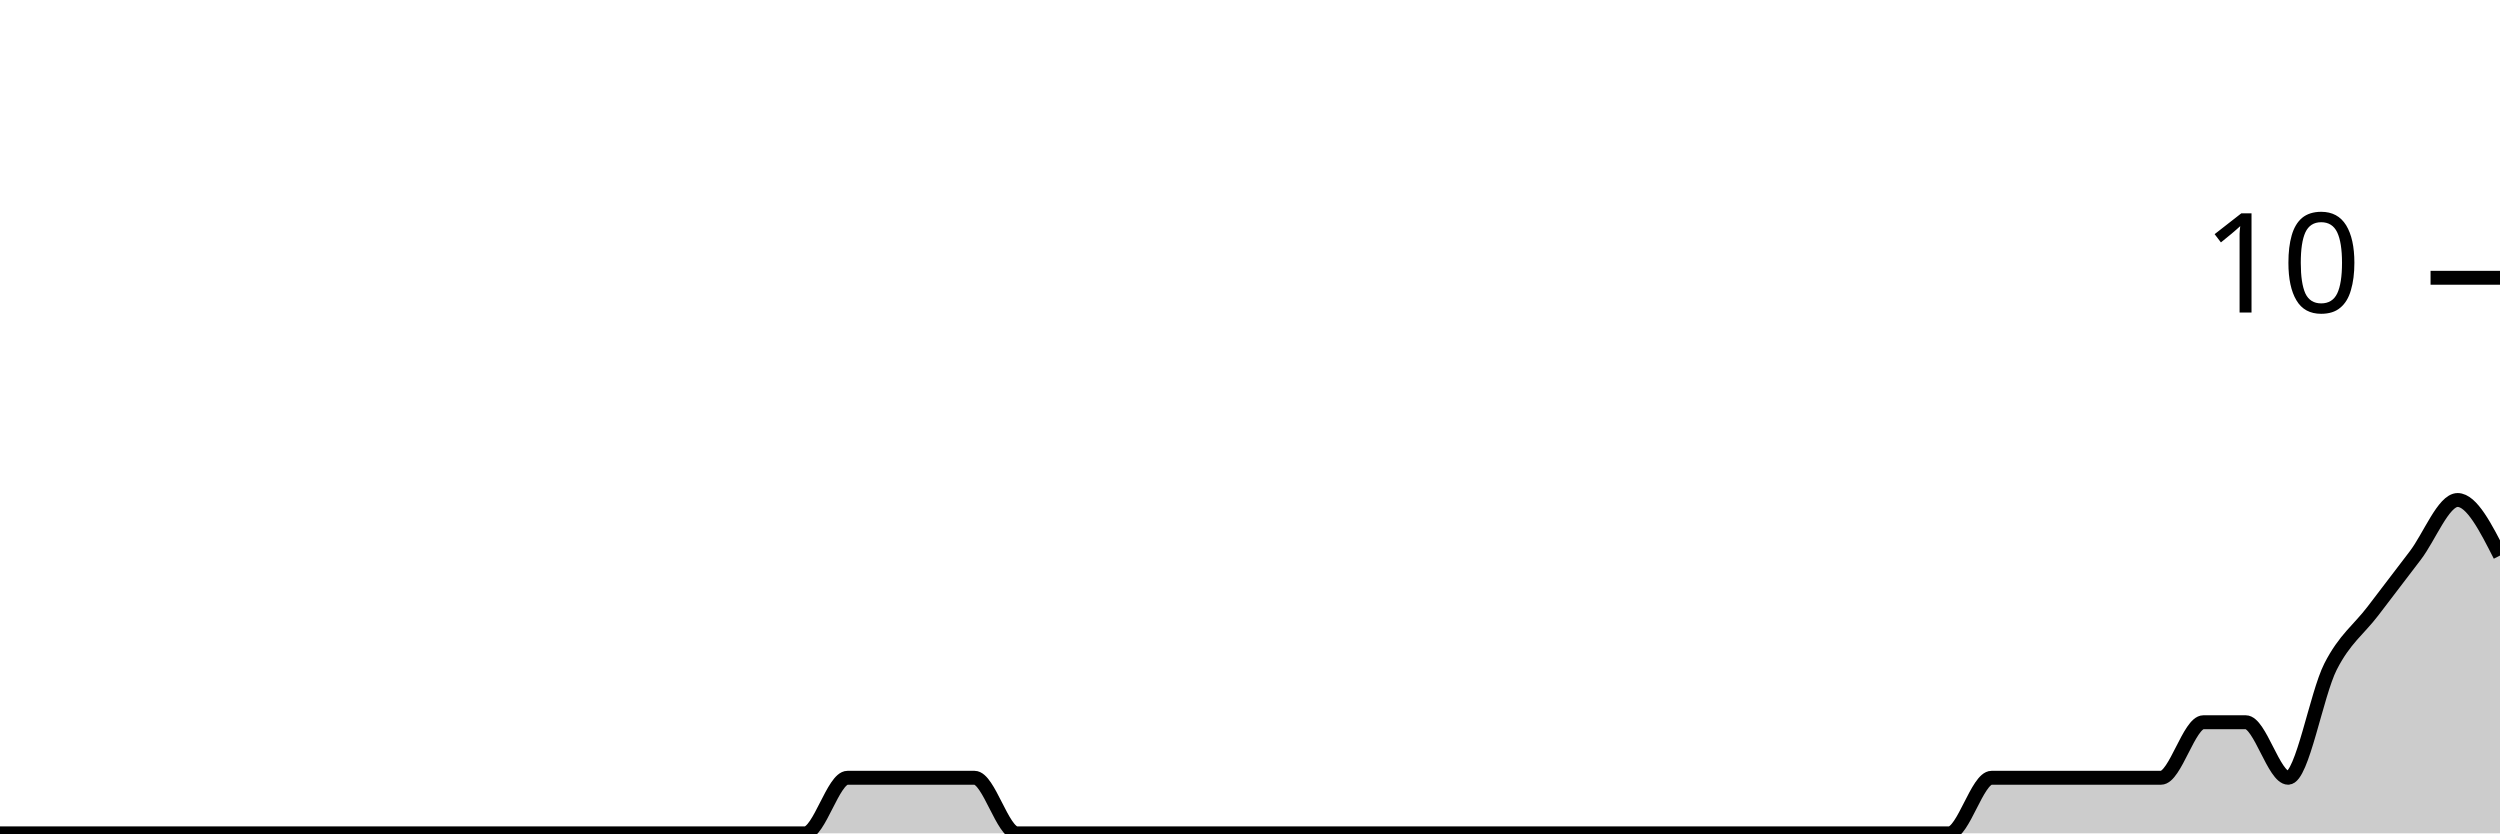
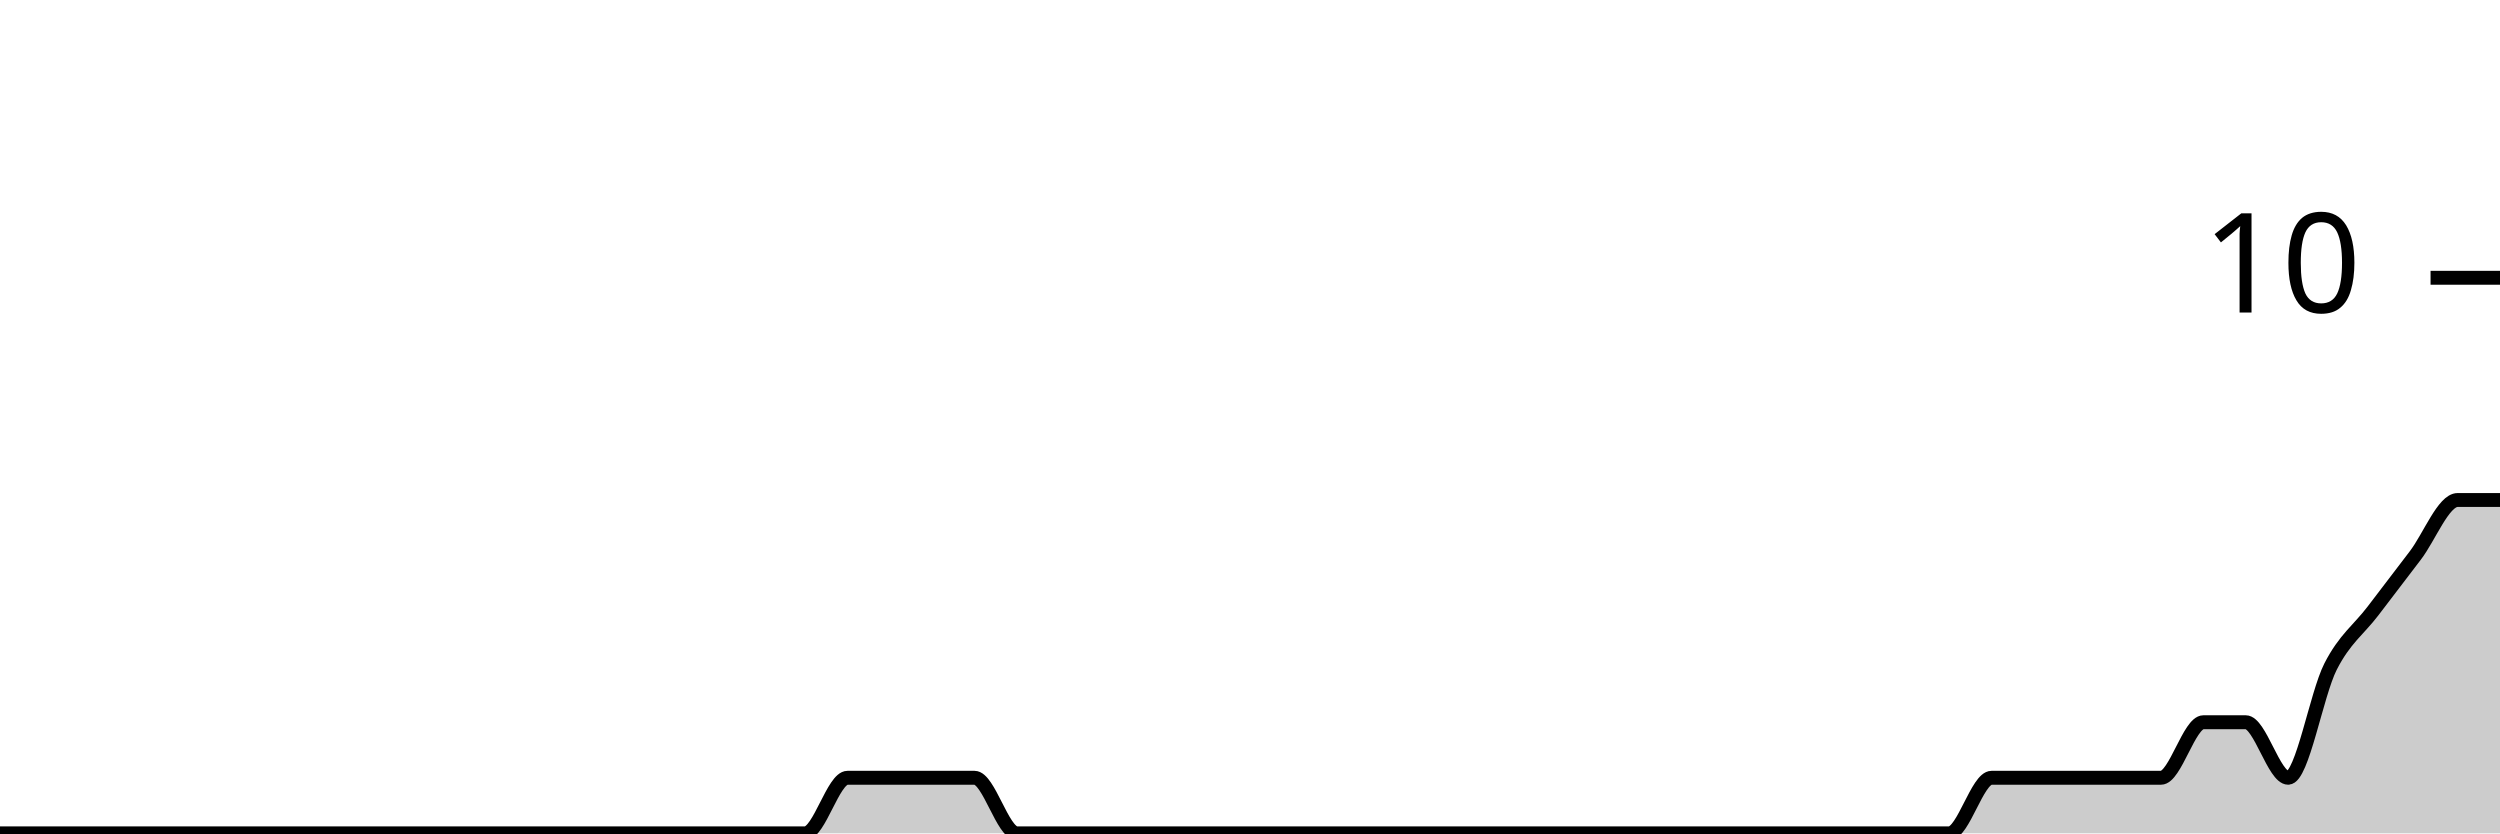
<svg xmlns="http://www.w3.org/2000/svg" viewBox="0 0 180 60">
  <g transform="translate(0,20)">
-     <path class="area" fill="rgba(0, 0, 0, 0.2)" d="M0,40C1.017,40,2.034,40,3.051,40C4.068,40,5.085,40,6.102,40C7.119,40,8.136,40,9.153,40C10.169,40,11.186,40,12.203,40C13.22,40,14.237,40,15.254,40C16.271,40,17.288,40,18.305,40C19.322,40,20.339,40,21.356,40C22.373,40,23.39,40,24.407,40C25.424,40,26.441,40,27.458,40C28.475,40,29.492,40,30.508,40C31.525,40,32.542,40,33.559,40C34.576,40,35.593,40,36.61,40C37.627,40,38.644,40,39.661,40C40.678,40,41.695,40,42.712,40C43.729,40,44.746,40,45.763,40C46.78,40,47.797,40,48.814,40C49.831,40,50.847,40,51.864,40C52.881,40,53.898,40,54.915,40C55.932,40,56.949,40,57.966,40C58.983,40,60,36,61.017,36C62.034,36,63.051,36,64.068,36C65.085,36,66.102,36,67.119,36C68.136,36,69.153,36,70.169,36C71.186,36,72.203,40,73.22,40C74.237,40,75.254,40,76.271,40C77.288,40,78.305,40,79.322,40C80.339,40,81.356,40,82.373,40C83.39,40,84.407,40,85.424,40C86.441,40,87.458,40,88.475,40C89.492,40,90.508,40,91.525,40C92.542,40,93.559,40,94.576,40C95.593,40,96.61,40,97.627,40C98.644,40,99.661,40,100.678,40C101.695,40,102.712,40,103.729,40C104.746,40,105.763,40,106.78,40C107.797,40,108.814,40,109.831,40C110.847,40,111.864,40,112.881,40C113.898,40,114.915,40,115.932,40C116.949,40,117.966,40,118.983,40C120,40,121.017,40,122.034,40C123.051,40,124.068,40,125.085,40C126.102,40,127.119,40,128.136,40C129.153,40,130.169,40,131.186,40C132.203,40,133.22,40,134.237,40C135.254,40,136.271,40,137.288,40C138.305,40,139.322,40,140.339,40C141.356,40,142.373,36,143.39,36C144.407,36,145.424,36,146.441,36C147.458,36,148.475,36,149.492,36C150.508,36,151.525,36,152.542,36C153.559,36,154.576,36,155.593,36C156.61,36,157.627,32,158.644,32C159.661,32,160.678,32,161.695,32C162.712,32,163.729,36,164.746,36C165.763,36,166.78,30,167.797,28C168.814,26,169.831,25.333,170.847,24C171.864,22.667,172.881,21.333,173.898,20C174.915,18.667,175.932,16,176.949,16C177.966,16,178.983,18,180,20L180,40C178.983,40,177.966,40,176.949,40C175.932,40,174.915,40,173.898,40C172.881,40,171.864,40,170.847,40C169.831,40,168.814,40,167.797,40C166.78,40,165.763,40,164.746,40C163.729,40,162.712,40,161.695,40C160.678,40,159.661,40,158.644,40C157.627,40,156.61,40,155.593,40C154.576,40,153.559,40,152.542,40C151.525,40,150.508,40,149.492,40C148.475,40,147.458,40,146.441,40C145.424,40,144.407,40,143.39,40C142.373,40,141.356,40,140.339,40C139.322,40,138.305,40,137.288,40C136.271,40,135.254,40,134.237,40C133.22,40,132.203,40,131.186,40C130.169,40,129.153,40,128.136,40C127.119,40,126.102,40,125.085,40C124.068,40,123.051,40,122.034,40C121.017,40,120,40,118.983,40C117.966,40,116.949,40,115.932,40C114.915,40,113.898,40,112.881,40C111.864,40,110.847,40,109.831,40C108.814,40,107.797,40,106.78,40C105.763,40,104.746,40,103.729,40C102.712,40,101.695,40,100.678,40C99.661,40,98.644,40,97.627,40C96.61,40,95.593,40,94.576,40C93.559,40,92.542,40,91.525,40C90.508,40,89.492,40,88.475,40C87.458,40,86.441,40,85.424,40C84.407,40,83.39,40,82.373,40C81.356,40,80.339,40,79.322,40C78.305,40,77.288,40,76.271,40C75.254,40,74.237,40,73.22,40C72.203,40,71.186,40,70.169,40C69.153,40,68.136,40,67.119,40C66.102,40,65.085,40,64.068,40C63.051,40,62.034,40,61.017,40C60,40,58.983,40,57.966,40C56.949,40,55.932,40,54.915,40C53.898,40,52.881,40,51.864,40C50.847,40,49.831,40,48.814,40C47.797,40,46.78,40,45.763,40C44.746,40,43.729,40,42.712,40C41.695,40,40.678,40,39.661,40C38.644,40,37.627,40,36.61,40C35.593,40,34.576,40,33.559,40C32.542,40,31.525,40,30.508,40C29.492,40,28.475,40,27.458,40C26.441,40,25.424,40,24.407,40C23.39,40,22.373,40,21.356,40C20.339,40,19.322,40,18.305,40C17.288,40,16.271,40,15.254,40C14.237,40,13.22,40,12.203,40C11.186,40,10.169,40,9.153,40C8.136,40,7.119,40,6.102,40C5.085,40,4.068,40,3.051,40C2.034,40,1.017,40,0,40Z" />
-     <path class="line" stroke="black" fill="none" d="M0,40C1.017,40,2.034,40,3.051,40C4.068,40,5.085,40,6.102,40C7.119,40,8.136,40,9.153,40C10.169,40,11.186,40,12.203,40C13.22,40,14.237,40,15.254,40C16.271,40,17.288,40,18.305,40C19.322,40,20.339,40,21.356,40C22.373,40,23.39,40,24.407,40C25.424,40,26.441,40,27.458,40C28.475,40,29.492,40,30.508,40C31.525,40,32.542,40,33.559,40C34.576,40,35.593,40,36.61,40C37.627,40,38.644,40,39.661,40C40.678,40,41.695,40,42.712,40C43.729,40,44.746,40,45.763,40C46.78,40,47.797,40,48.814,40C49.831,40,50.847,40,51.864,40C52.881,40,53.898,40,54.915,40C55.932,40,56.949,40,57.966,40C58.983,40,60,36,61.017,36C62.034,36,63.051,36,64.068,36C65.085,36,66.102,36,67.119,36C68.136,36,69.153,36,70.169,36C71.186,36,72.203,40,73.22,40C74.237,40,75.254,40,76.271,40C77.288,40,78.305,40,79.322,40C80.339,40,81.356,40,82.373,40C83.39,40,84.407,40,85.424,40C86.441,40,87.458,40,88.475,40C89.492,40,90.508,40,91.525,40C92.542,40,93.559,40,94.576,40C95.593,40,96.61,40,97.627,40C98.644,40,99.661,40,100.678,40C101.695,40,102.712,40,103.729,40C104.746,40,105.763,40,106.78,40C107.797,40,108.814,40,109.831,40C110.847,40,111.864,40,112.881,40C113.898,40,114.915,40,115.932,40C116.949,40,117.966,40,118.983,40C120,40,121.017,40,122.034,40C123.051,40,124.068,40,125.085,40C126.102,40,127.119,40,128.136,40C129.153,40,130.169,40,131.186,40C132.203,40,133.22,40,134.237,40C135.254,40,136.271,40,137.288,40C138.305,40,139.322,40,140.339,40C141.356,40,142.373,36,143.39,36C144.407,36,145.424,36,146.441,36C147.458,36,148.475,36,149.492,36C150.508,36,151.525,36,152.542,36C153.559,36,154.576,36,155.593,36C156.61,36,157.627,32,158.644,32C159.661,32,160.678,32,161.695,32C162.712,32,163.729,36,164.746,36C165.763,36,166.78,30,167.797,28C168.814,26,169.831,25.333,170.847,24C171.864,22.667,172.881,21.333,173.898,20C174.915,18.667,175.932,16,176.949,16C177.966,16,178.983,18,180,20" />
+     <path class="area" fill="rgba(0, 0, 0, 0.2)" d="M0,40C1.017,40,2.034,40,3.051,40C4.068,40,5.085,40,6.102,40C7.119,40,8.136,40,9.153,40C10.169,40,11.186,40,12.203,40C13.22,40,14.237,40,15.254,40C16.271,40,17.288,40,18.305,40C19.322,40,20.339,40,21.356,40C22.373,40,23.39,40,24.407,40C25.424,40,26.441,40,27.458,40C28.475,40,29.492,40,30.508,40C31.525,40,32.542,40,33.559,40C34.576,40,35.593,40,36.61,40C37.627,40,38.644,40,39.661,40C40.678,40,41.695,40,42.712,40C43.729,40,44.746,40,45.763,40C46.78,40,47.797,40,48.814,40C49.831,40,50.847,40,51.864,40C52.881,40,53.898,40,54.915,40C55.932,40,56.949,40,57.966,40C58.983,40,60,36,61.017,36C62.034,36,63.051,36,64.068,36C65.085,36,66.102,36,67.119,36C68.136,36,69.153,36,70.169,36C71.186,36,72.203,40,73.22,40C74.237,40,75.254,40,76.271,40C77.288,40,78.305,40,79.322,40C80.339,40,81.356,40,82.373,40C83.39,40,84.407,40,85.424,40C86.441,40,87.458,40,88.475,40C89.492,40,90.508,40,91.525,40C92.542,40,93.559,40,94.576,40C95.593,40,96.61,40,97.627,40C98.644,40,99.661,40,100.678,40C101.695,40,102.712,40,103.729,40C104.746,40,105.763,40,106.78,40C107.797,40,108.814,40,109.831,40C110.847,40,111.864,40,112.881,40C113.898,40,114.915,40,115.932,40C116.949,40,117.966,40,118.983,40C120,40,121.017,40,122.034,40C123.051,40,124.068,40,125.085,40C126.102,40,127.119,40,128.136,40C129.153,40,130.169,40,131.186,40C132.203,40,133.22,40,134.237,40C135.254,40,136.271,40,137.288,40C138.305,40,139.322,40,140.339,40C141.356,40,142.373,36,143.39,36C144.407,36,145.424,36,146.441,36C147.458,36,148.475,36,149.492,36C150.508,36,151.525,36,152.542,36C153.559,36,154.576,36,155.593,36C156.61,36,157.627,32,158.644,32C159.661,32,160.678,32,161.695,32C162.712,32,163.729,36,164.746,36C165.763,36,166.78,30,167.797,28C168.814,26,169.831,25.333,170.847,24C171.864,22.667,172.881,21.333,173.898,20C174.915,18.667,175.932,16,176.949,16C177.966,16,178.983,16,180,16L180,40C178.983,40,177.966,40,176.949,40C175.932,40,174.915,40,173.898,40C172.881,40,171.864,40,170.847,40C169.831,40,168.814,40,167.797,40C166.78,40,165.763,40,164.746,40C163.729,40,162.712,40,161.695,40C160.678,40,159.661,40,158.644,40C157.627,40,156.61,40,155.593,40C154.576,40,153.559,40,152.542,40C151.525,40,150.508,40,149.492,40C148.475,40,147.458,40,146.441,40C145.424,40,144.407,40,143.39,40C142.373,40,141.356,40,140.339,40C139.322,40,138.305,40,137.288,40C136.271,40,135.254,40,134.237,40C133.22,40,132.203,40,131.186,40C130.169,40,129.153,40,128.136,40C127.119,40,126.102,40,125.085,40C124.068,40,123.051,40,122.034,40C121.017,40,120,40,118.983,40C117.966,40,116.949,40,115.932,40C114.915,40,113.898,40,112.881,40C111.864,40,110.847,40,109.831,40C108.814,40,107.797,40,106.78,40C105.763,40,104.746,40,103.729,40C102.712,40,101.695,40,100.678,40C99.661,40,98.644,40,97.627,40C96.61,40,95.593,40,94.576,40C93.559,40,92.542,40,91.525,40C90.508,40,89.492,40,88.475,40C87.458,40,86.441,40,85.424,40C84.407,40,83.39,40,82.373,40C81.356,40,80.339,40,79.322,40C78.305,40,77.288,40,76.271,40C75.254,40,74.237,40,73.22,40C72.203,40,71.186,40,70.169,40C69.153,40,68.136,40,67.119,40C66.102,40,65.085,40,64.068,40C63.051,40,62.034,40,61.017,40C60,40,58.983,40,57.966,40C56.949,40,55.932,40,54.915,40C53.898,40,52.881,40,51.864,40C50.847,40,49.831,40,48.814,40C47.797,40,46.78,40,45.763,40C44.746,40,43.729,40,42.712,40C41.695,40,40.678,40,39.661,40C38.644,40,37.627,40,36.61,40C35.593,40,34.576,40,33.559,40C32.542,40,31.525,40,30.508,40C29.492,40,28.475,40,27.458,40C26.441,40,25.424,40,24.407,40C23.39,40,22.373,40,21.356,40C20.339,40,19.322,40,18.305,40C17.288,40,16.271,40,15.254,40C14.237,40,13.22,40,12.203,40C11.186,40,10.169,40,9.153,40C8.136,40,7.119,40,6.102,40C5.085,40,4.068,40,3.051,40C2.034,40,1.017,40,0,40Z" />
+     <path class="line" stroke="black" fill="none" d="M0,40C1.017,40,2.034,40,3.051,40C4.068,40,5.085,40,6.102,40C7.119,40,8.136,40,9.153,40C10.169,40,11.186,40,12.203,40C13.22,40,14.237,40,15.254,40C16.271,40,17.288,40,18.305,40C19.322,40,20.339,40,21.356,40C22.373,40,23.39,40,24.407,40C25.424,40,26.441,40,27.458,40C28.475,40,29.492,40,30.508,40C31.525,40,32.542,40,33.559,40C34.576,40,35.593,40,36.61,40C37.627,40,38.644,40,39.661,40C40.678,40,41.695,40,42.712,40C43.729,40,44.746,40,45.763,40C46.78,40,47.797,40,48.814,40C49.831,40,50.847,40,51.864,40C52.881,40,53.898,40,54.915,40C55.932,40,56.949,40,57.966,40C58.983,40,60,36,61.017,36C62.034,36,63.051,36,64.068,36C65.085,36,66.102,36,67.119,36C68.136,36,69.153,36,70.169,36C71.186,36,72.203,40,73.22,40C74.237,40,75.254,40,76.271,40C77.288,40,78.305,40,79.322,40C80.339,40,81.356,40,82.373,40C83.39,40,84.407,40,85.424,40C86.441,40,87.458,40,88.475,40C89.492,40,90.508,40,91.525,40C92.542,40,93.559,40,94.576,40C95.593,40,96.61,40,97.627,40C98.644,40,99.661,40,100.678,40C101.695,40,102.712,40,103.729,40C104.746,40,105.763,40,106.78,40C107.797,40,108.814,40,109.831,40C110.847,40,111.864,40,112.881,40C113.898,40,114.915,40,115.932,40C116.949,40,117.966,40,118.983,40C120,40,121.017,40,122.034,40C123.051,40,124.068,40,125.085,40C126.102,40,127.119,40,128.136,40C129.153,40,130.169,40,131.186,40C132.203,40,133.22,40,134.237,40C135.254,40,136.271,40,137.288,40C138.305,40,139.322,40,140.339,40C141.356,40,142.373,36,143.39,36C144.407,36,145.424,36,146.441,36C147.458,36,148.475,36,149.492,36C150.508,36,151.525,36,152.542,36C153.559,36,154.576,36,155.593,36C156.61,36,157.627,32,158.644,32C159.661,32,160.678,32,161.695,32C162.712,32,163.729,36,164.746,36C165.763,36,166.78,30,167.797,28C168.814,26,169.831,25.333,170.847,24C171.864,22.667,172.881,21.333,173.898,20C174.915,18.667,175.932,16,176.949,16C177.966,16,178.983,16,180,16" />
    <path class="axis-ceiling" stroke-width="1" stroke="black" fill="none" d="M175,0L180,0" />
    <text class="axis-ceiling-label" font-family="sans-serif" text-anchor="end" font-size="10px" x="170" y="2.5">10</text>
  </g>
</svg>
